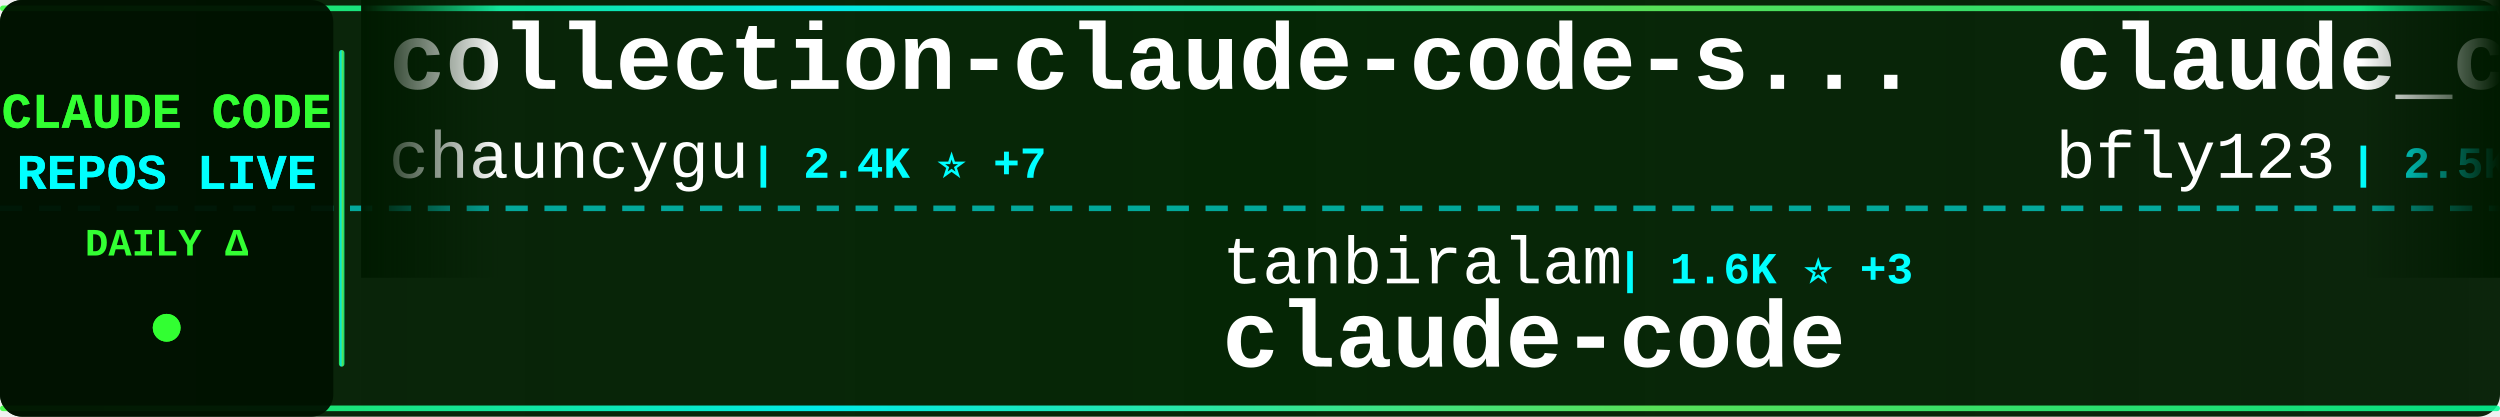
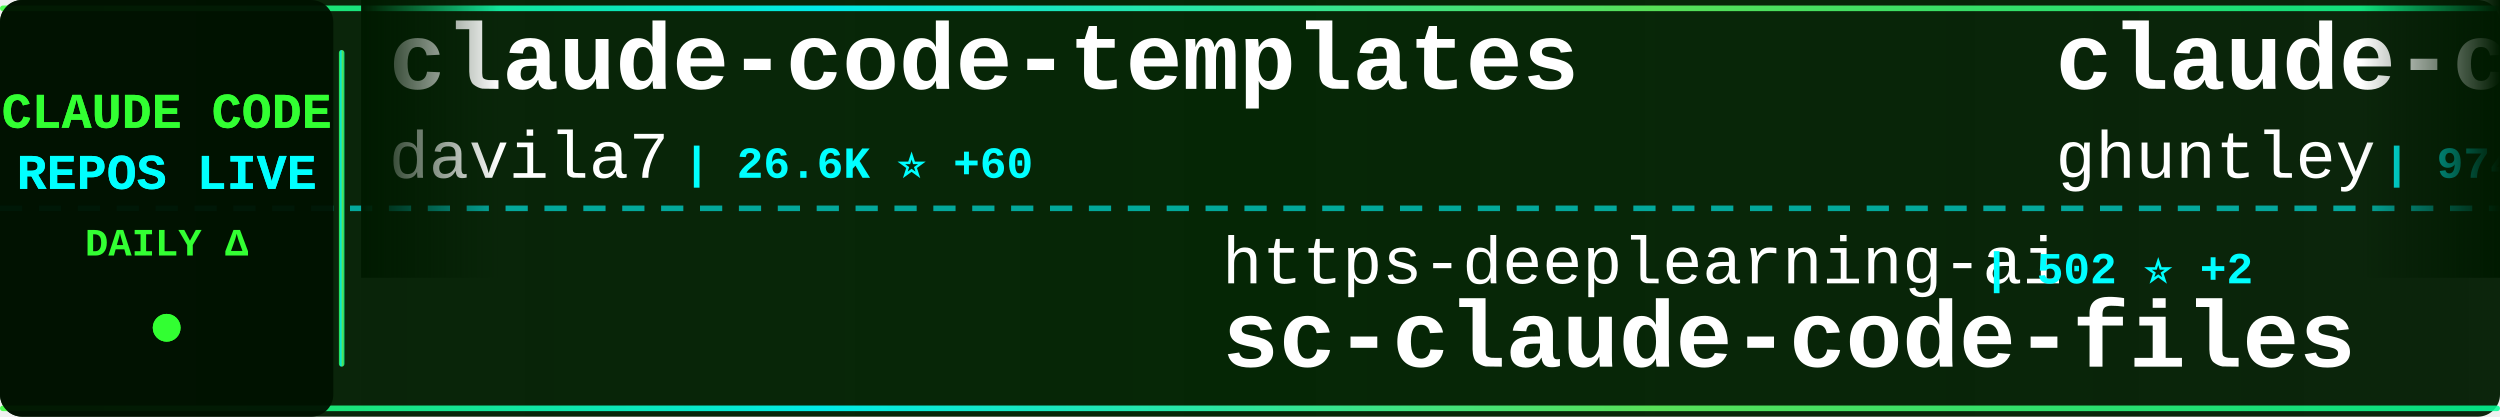
<svg xmlns="http://www.w3.org/2000/svg" width="900" height="150">
  <defs>
    <linearGradient id="tickerBg" x1="0%" y1="0%" x2="100%" y2="0%">
      <stop offset="0%" style="stop-color:#001a00;stop-opacity:0.95" />
      <stop offset="50%" style="stop-color:#002200;stop-opacity:0.98" />
      <stop offset="100%" style="stop-color:#001a00;stop-opacity:0.95" />
    </linearGradient>
    <linearGradient id="borderGrad" x1="0%" y1="0%" x2="100%" y2="0%">
      <stop offset="0%" style="stop-color:#33ff33;stop-opacity:0.85">
        <animate attributeName="stop-opacity" values="0.85;1;0.85" dur="2s" repeatCount="indefinite" />
      </stop>
      <stop offset="33%" style="stop-color:#00ffff;stop-opacity:0.9">
        <animate attributeName="stop-opacity" values="0.9;1;0.9" dur="2.2s" repeatCount="indefinite" />
      </stop>
      <stop offset="66%" style="stop-color:#66ff66;stop-opacity:0.85">
        <animate attributeName="stop-opacity" values="0.85;1;0.85" dur="1.8s" repeatCount="indefinite" />
      </stop>
      <stop offset="100%" style="stop-color:#00ff99;stop-opacity:0.85">
        <animate attributeName="stop-opacity" values="0.85;1;0.85" dur="2s" repeatCount="indefinite" />
      </stop>
    </linearGradient>
    <filter id="textGlow">
      <feGaussianBlur stdDeviation="0.1" result="coloredBlur" />
      <feMerge>
        <feMergeNode in="coloredBlur" />
        <feMergeNode in="SourceGraphic" />
      </feMerge>
    </filter>
    <filter id="metricGlow">
      <feGaussianBlur stdDeviation="0.2" result="coloredBlur" />
      <feMerge>
        <feMergeNode in="coloredBlur" />
        <feMergeNode in="SourceGraphic" />
      </feMerge>
    </filter>
    <linearGradient id="leftFade" x1="0%" y1="0%" x2="100%" y2="0%">
      <stop offset="0%" style="stop-color:#001a00;stop-opacity:1" />
      <stop offset="100%" style="stop-color:#001a00;stop-opacity:0" />
    </linearGradient>
    <linearGradient id="rightFade" x1="0%" y1="0%" x2="100%" y2="0%">
      <stop offset="0%" style="stop-color:#001a00;stop-opacity:0" />
      <stop offset="100%" style="stop-color:#001a00;stop-opacity:1" />
    </linearGradient>
  </defs>
  <rect width="900" height="150" fill="url(#tickerBg)" rx="8" />
  <rect x="0" y="2" width="900" height="2" fill="url(#borderGrad)" rx="1" />
  <rect x="0" y="146" width="900" height="2" fill="url(#borderGrad)" rx="1" />
  <line x1="0" y1="75" x2="900" y2="75" stroke="#00ffff" stroke-width="2" stroke-dasharray="8 6" opacity="0.6" />
  <rect x="0" y="0" width="120" height="150" fill="#001100" opacity="0.95" rx="8" />
  <text x="60" y="46" font-family="'Courier New', monospace" font-size="18" font-weight="bold" fill="#33ff33" text-anchor="middle" filter="url(#textGlow)">
    CLAUDE CODE
  </text>
  <text x="60" y="68" font-family="'Courier New', monospace" font-size="18" font-weight="bold" fill="#00ffff" text-anchor="middle" filter="url(#textGlow)">
    REPOS LIVE
  </text>
  <text x="60" y="92" font-family="'Courier New', monospace" font-size="14" font-weight="bold" fill="#33ff33" text-anchor="middle">
    DAILY Δ
  </text>
  <circle cx="60" cy="118" r="5" fill="#33ff33" filter="url(#metricGlow)">
    <animate attributeName="r" values="4;6;4" dur="1.5s" repeatCount="indefinite" />
    <animate attributeName="opacity" values="0.6;1;0.6" dur="1.5s" repeatCount="indefinite" />
  </circle>
  <rect x="122" y="18" width="2" height="114" fill="url(#borderGrad)" rx="1" />
  <clipPath id="tickerClip">
    <rect x="130" y="0" width="770" height="150" />
  </clipPath>
  <g clip-path="url(#tickerClip)">
    <g id="tickerItems">
      <animateTransform attributeName="transform" attributeType="XML" type="translate" from="0 0" to="-3000 0" dur="54s" repeatCount="indefinite" />
      <g transform="translate(0, 0)">
-         <text x="140" y="32" font-family="'Courier New', monospace" font-size="34" font-weight="bold" fill="#ffffff">collection-claude-code-s...</text>
-         <text x="140" y="64" font-family="'Courier New', monospace" font-size="24" font-weight="normal" fill="#ffffff" opacity="1.0">chauncygu</text>
-         <text x="270" y="64" font-family="'Courier New', monospace" font-size="16" font-weight="bold" fill="#00ffff"> | 2.4K ⭐ +7</text>
+         <text x="140" y="32" font-family="'Courier New', monospace" font-size="34" font-weight="bold" fill="#ffffff">claude-code-templates</text>
+         <text x="140" y="64" font-family="'Courier New', monospace" font-size="24" font-weight="normal" fill="#ffffff" opacity="1.0">davila7</text>
+         <text x="246" y="64" font-family="'Courier New', monospace" font-size="16" font-weight="bold" fill="#00ffff"> | 26.6K ⭐ +60</text>
      </g>
      <g transform="translate(300, 0)">
-         <text x="140" y="102" font-family="'Courier New', monospace" font-size="24" font-weight="normal" fill="#ffffff" opacity="1.0">tanbiralam</text>
-         <text x="282" y="102" font-family="'Courier New', monospace" font-size="16" font-weight="bold" fill="#00ffff"> | 1.6K ⭐ +3</text>
-         <text x="140" y="132" font-family="'Courier New', monospace" font-size="34" font-weight="bold" fill="#ffffff">claude-code</text>
+         <text x="140" y="102" font-family="'Courier New', monospace" font-size="24" font-weight="normal" fill="#ffffff" opacity="1.0">https-deeplearning-ai</text>
+         <text x="414" y="102" font-family="'Courier New', monospace" font-size="16" font-weight="bold" fill="#00ffff"> | 502 ⭐ +2</text>
+         <text x="140" y="132" font-family="'Courier New', monospace" font-size="34" font-weight="bold" fill="#ffffff">sc-claude-code-files</text>
      </g>
      <g transform="translate(600, 0)">
-         <text x="140" y="32" font-family="'Courier New', monospace" font-size="34" font-weight="bold" fill="#ffffff">claude_codex_bridge</text>
-         <text x="140" y="64" font-family="'Courier New', monospace" font-size="24" font-weight="normal" fill="#ffffff" opacity="1.0">bfly123</text>
-         <text x="246" y="64" font-family="'Courier New', monospace" font-size="16" font-weight="bold" fill="#00ffff"> | 2.5K ⭐ +16</text>
+         <text x="140" y="32" font-family="'Courier New', monospace" font-size="34" font-weight="bold" fill="#ffffff">claude-code-source-code-...</text>
+         <text x="140" y="64" font-family="'Courier New', monospace" font-size="24" font-weight="normal" fill="#ffffff" opacity="1.0">ghuntley</text>
+         <text x="258" y="64" font-family="'Courier New', monospace" font-size="16" font-weight="bold" fill="#00ffff"> | 974 ⭐</text>
      </g>
      <g transform="translate(900, 0)">
-         <text x="140" y="102" font-family="'Courier New', monospace" font-size="24" font-weight="normal" fill="#ffffff" opacity="1.0">Yeachan-Heo</text>
-         <text x="294" y="102" font-family="'Courier New', monospace" font-size="16" font-weight="bold" fill="#00ffff"> | 32.3K ⭐ +106</text>
-         <text x="140" y="132" font-family="'Courier New', monospace" font-size="34" font-weight="bold" fill="#ffffff">oh-my-claudecode</text>
+         <text x="140" y="102" font-family="'Courier New', monospace" font-size="24" font-weight="normal" fill="#ffffff" opacity="1.0">lorryjovens-hub</text>
+         <text x="342" y="102" font-family="'Courier New', monospace" font-size="16" font-weight="bold" fill="#00ffff"> | 1.5K ⭐ +7</text>
+         <text x="140" y="132" font-family="'Courier New', monospace" font-size="34" font-weight="bold" fill="#ffffff">claude-code-rust</text>
      </g>
      <g transform="translate(1200, 0)">
-         <text x="140" y="32" font-family="'Courier New', monospace" font-size="34" font-weight="bold" fill="#ffffff">Claude-Code</text>
-         <text x="140" y="64" font-family="'Courier New', monospace" font-size="24" font-weight="normal" fill="#ffffff" opacity="1.0">pengchengneo</text>
-         <text x="306" y="64" font-family="'Courier New', monospace" font-size="16" font-weight="bold" fill="#00ffff"> | 1.3K ⭐ +4</text>
+         <text x="140" y="32" font-family="'Courier New', monospace" font-size="34" font-weight="bold" fill="#ffffff">claude-code-webui</text>
+         <text x="140" y="64" font-family="'Courier New', monospace" font-size="24" font-weight="normal" fill="#ffffff" opacity="1.0">sugyan</text>
+         <text x="234" y="64" font-family="'Courier New', monospace" font-size="16" font-weight="bold" fill="#00ffff"> | 1.1K ⭐ +4</text>
      </g>
      <g transform="translate(1500, 0)">
-         <text x="140" y="102" font-family="'Courier New', monospace" font-size="24" font-weight="normal" fill="#ffffff" opacity="1.0">anthropics</text>
-         <text x="282" y="102" font-family="'Courier New', monospace" font-size="16" font-weight="bold" fill="#00ffff"> | 18.4K ⭐ +49</text>
-         <text x="140" y="132" font-family="'Courier New', monospace" font-size="34" font-weight="bold" fill="#ffffff">claude-plugins-official</text>
+         <text x="140" y="102" font-family="'Courier New', monospace" font-size="24" font-weight="normal" fill="#ffffff" opacity="1.0">Pimzino</text>
+         <text x="246" y="102" font-family="'Courier New', monospace" font-size="16" font-weight="bold" fill="#00ffff"> | 3.7K ⭐ +3</text>
+         <text x="140" y="132" font-family="'Courier New', monospace" font-size="34" font-weight="bold" fill="#ffffff">claude-code-spec-workflo...</text>
      </g>
      <g transform="translate(1800, 0)">
-         <text x="140" y="32" font-family="'Courier New', monospace" font-size="34" font-weight="bold" fill="#ffffff">claude-code</text>
-         <text x="140" y="64" font-family="'Courier New', monospace" font-size="24" font-weight="normal" fill="#ffffff" opacity="1.0">anthropics</text>
-         <text x="282" y="64" font-family="'Courier New', monospace" font-size="16" font-weight="bold" fill="#00ffff"> | 120.0K ⭐ +218</text>
+         <text x="140" y="32" font-family="'Courier New', monospace" font-size="34" font-weight="bold" fill="#ffffff">Claude-Code-Game-Studios</text>
+         <text x="140" y="64" font-family="'Courier New', monospace" font-size="24" font-weight="normal" fill="#ffffff" opacity="1.0">Donchitos</text>
+         <text x="270" y="64" font-family="'Courier New', monospace" font-size="16" font-weight="bold" fill="#00ffff"> | 17.0K ⭐ +149</text>
      </g>
      <g transform="translate(2100, 0)">
-         <text x="140" y="102" font-family="'Courier New', monospace" font-size="24" font-weight="normal" fill="#ffffff" opacity="1.0">fazxes</text>
-         <text x="234" y="102" font-family="'Courier New', monospace" font-size="16" font-weight="bold" fill="#00ffff"> | 212 ⭐</text>
-         <text x="140" y="132" font-family="'Courier New', monospace" font-size="34" font-weight="bold" fill="#ffffff">Claude-code</text>
+         <text x="140" y="102" font-family="'Courier New', monospace" font-size="24" font-weight="normal" fill="#ffffff" opacity="1.0">eyaltoledano</text>
+         <text x="306" y="102" font-family="'Courier New', monospace" font-size="16" font-weight="bold" fill="#00ffff"> | 27.0K ⭐ +12</text>
+         <text x="140" y="132" font-family="'Courier New', monospace" font-size="34" font-weight="bold" fill="#ffffff">claude-task-master</text>
      </g>
      <g transform="translate(2400, 0)">
-         <text x="140" y="32" font-family="'Courier New', monospace" font-size="34" font-weight="bold" fill="#ffffff">nanoclaw</text>
-         <text x="140" y="64" font-family="'Courier New', monospace" font-size="24" font-weight="normal" fill="#ffffff" opacity="1.0">qwibitai</text>
-         <text x="258" y="64" font-family="'Courier New', monospace" font-size="16" font-weight="bold" fill="#00ffff"> | 28.5K ⭐ +41</text>
+         <text x="140" y="32" font-family="'Courier New', monospace" font-size="34" font-weight="bold" fill="#ffffff">ClaudeCode</text>
+         <text x="140" y="64" font-family="'Courier New', monospace" font-size="24" font-weight="normal" fill="#ffffff" opacity="1.0">guanshan</text>
+         <text x="258" y="64" font-family="'Courier New', monospace" font-size="16" font-weight="bold" fill="#00ffff"> | 57 ⭐</text>
      </g>
      <g transform="translate(2700, 0)">
-         <text x="140" y="102" font-family="'Courier New', monospace" font-size="24" font-weight="normal" fill="#ffffff" opacity="1.0">snarktank</text>
-         <text x="270" y="102" font-family="'Courier New', monospace" font-size="16" font-weight="bold" fill="#00ffff"> | 18.4K ⭐ +59</text>
-         <text x="140" y="132" font-family="'Courier New', monospace" font-size="34" font-weight="bold" fill="#ffffff">ralph</text>
+         <text x="140" y="102" font-family="'Courier New', monospace" font-size="24" font-weight="normal" fill="#ffffff" opacity="1.0">forrestchang</text>
+         <text x="306" y="102" font-family="'Courier New', monospace" font-size="16" font-weight="bold" fill="#00ffff"> | 107.7K ⭐ +1.9K</text>
+         <text x="140" y="132" font-family="'Courier New', monospace" font-size="34" font-weight="bold" fill="#ffffff">andrej-karpathy-skills</text>
      </g>
      <g transform="translate(3000, 0)">
-         <text x="140" y="32" font-family="'Courier New', monospace" font-size="34" font-weight="bold" fill="#ffffff">collection-claude-code-s...</text>
-         <text x="140" y="64" font-family="'Courier New', monospace" font-size="24" font-weight="normal" fill="#ffffff" opacity="1.0">chauncygu</text>
-         <text x="270" y="64" font-family="'Courier New', monospace" font-size="16" font-weight="bold" fill="#00ffff"> | 2.4K ⭐ +7</text>
+         <text x="140" y="32" font-family="'Courier New', monospace" font-size="34" font-weight="bold" fill="#ffffff">claude-code-templates</text>
+         <text x="140" y="64" font-family="'Courier New', monospace" font-size="24" font-weight="normal" fill="#ffffff" opacity="1.0">davila7</text>
+         <text x="246" y="64" font-family="'Courier New', monospace" font-size="16" font-weight="bold" fill="#00ffff"> | 26.6K ⭐ +60</text>
      </g>
      <g transform="translate(3300, 0)">
-         <text x="140" y="102" font-family="'Courier New', monospace" font-size="24" font-weight="normal" fill="#ffffff" opacity="1.0">tanbiralam</text>
-         <text x="282" y="102" font-family="'Courier New', monospace" font-size="16" font-weight="bold" fill="#00ffff"> | 1.6K ⭐ +3</text>
-         <text x="140" y="132" font-family="'Courier New', monospace" font-size="34" font-weight="bold" fill="#ffffff">claude-code</text>
+         <text x="140" y="102" font-family="'Courier New', monospace" font-size="24" font-weight="normal" fill="#ffffff" opacity="1.0">https-deeplearning-ai</text>
+         <text x="414" y="102" font-family="'Courier New', monospace" font-size="16" font-weight="bold" fill="#00ffff"> | 502 ⭐ +2</text>
+         <text x="140" y="132" font-family="'Courier New', monospace" font-size="34" font-weight="bold" fill="#ffffff">sc-claude-code-files</text>
      </g>
      <g transform="translate(3600, 0)">
-         <text x="140" y="32" font-family="'Courier New', monospace" font-size="34" font-weight="bold" fill="#ffffff">claude_codex_bridge</text>
-         <text x="140" y="64" font-family="'Courier New', monospace" font-size="24" font-weight="normal" fill="#ffffff" opacity="1.0">bfly123</text>
-         <text x="246" y="64" font-family="'Courier New', monospace" font-size="16" font-weight="bold" fill="#00ffff"> | 2.5K ⭐ +16</text>
+         <text x="140" y="32" font-family="'Courier New', monospace" font-size="34" font-weight="bold" fill="#ffffff">claude-code-source-code-...</text>
+         <text x="140" y="64" font-family="'Courier New', monospace" font-size="24" font-weight="normal" fill="#ffffff" opacity="1.0">ghuntley</text>
+         <text x="258" y="64" font-family="'Courier New', monospace" font-size="16" font-weight="bold" fill="#00ffff"> | 974 ⭐</text>
      </g>
      <g transform="translate(3900, 0)">
-         <text x="140" y="102" font-family="'Courier New', monospace" font-size="24" font-weight="normal" fill="#ffffff" opacity="1.0">Yeachan-Heo</text>
-         <text x="294" y="102" font-family="'Courier New', monospace" font-size="16" font-weight="bold" fill="#00ffff"> | 32.3K ⭐ +106</text>
-         <text x="140" y="132" font-family="'Courier New', monospace" font-size="34" font-weight="bold" fill="#ffffff">oh-my-claudecode</text>
+         <text x="140" y="102" font-family="'Courier New', monospace" font-size="24" font-weight="normal" fill="#ffffff" opacity="1.0">lorryjovens-hub</text>
+         <text x="342" y="102" font-family="'Courier New', monospace" font-size="16" font-weight="bold" fill="#00ffff"> | 1.5K ⭐ +7</text>
+         <text x="140" y="132" font-family="'Courier New', monospace" font-size="34" font-weight="bold" fill="#ffffff">claude-code-rust</text>
      </g>
    </g>
  </g>
  <rect x="130" y="0" width="50" height="100" fill="url(#leftFade)" />
  <rect x="850" y="0" width="50" height="100" fill="url(#rightFade)" />
</svg>
